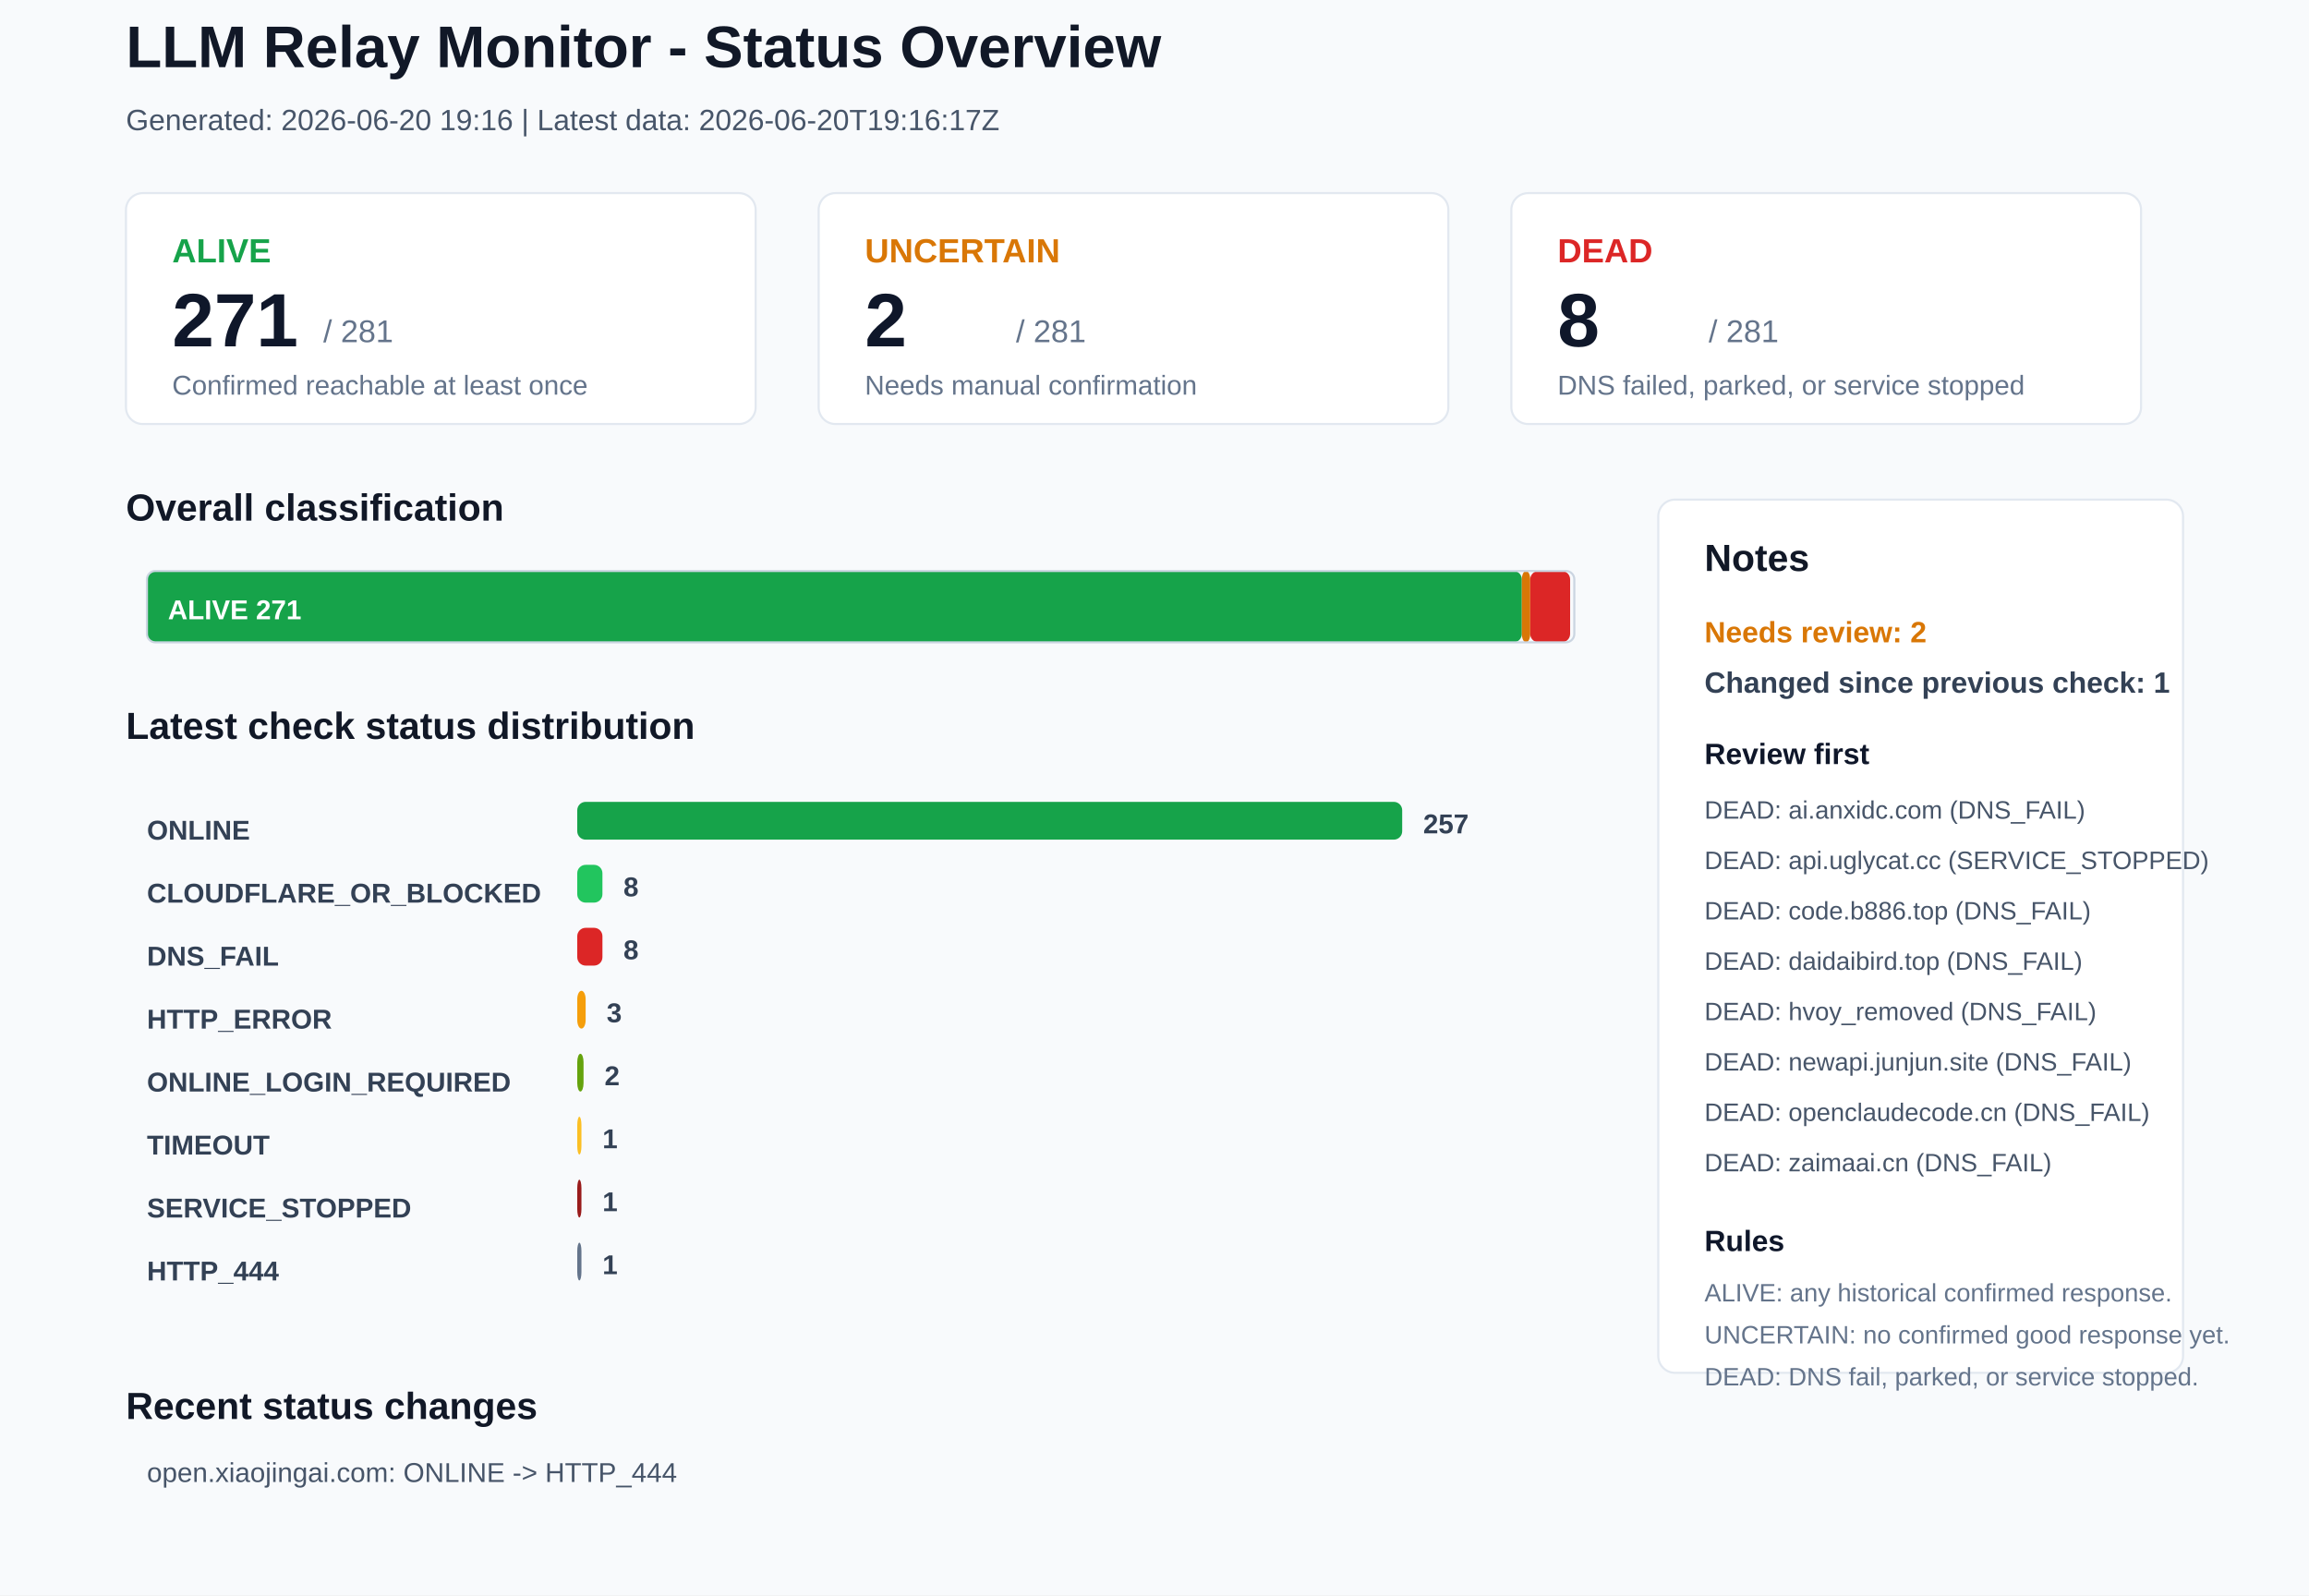
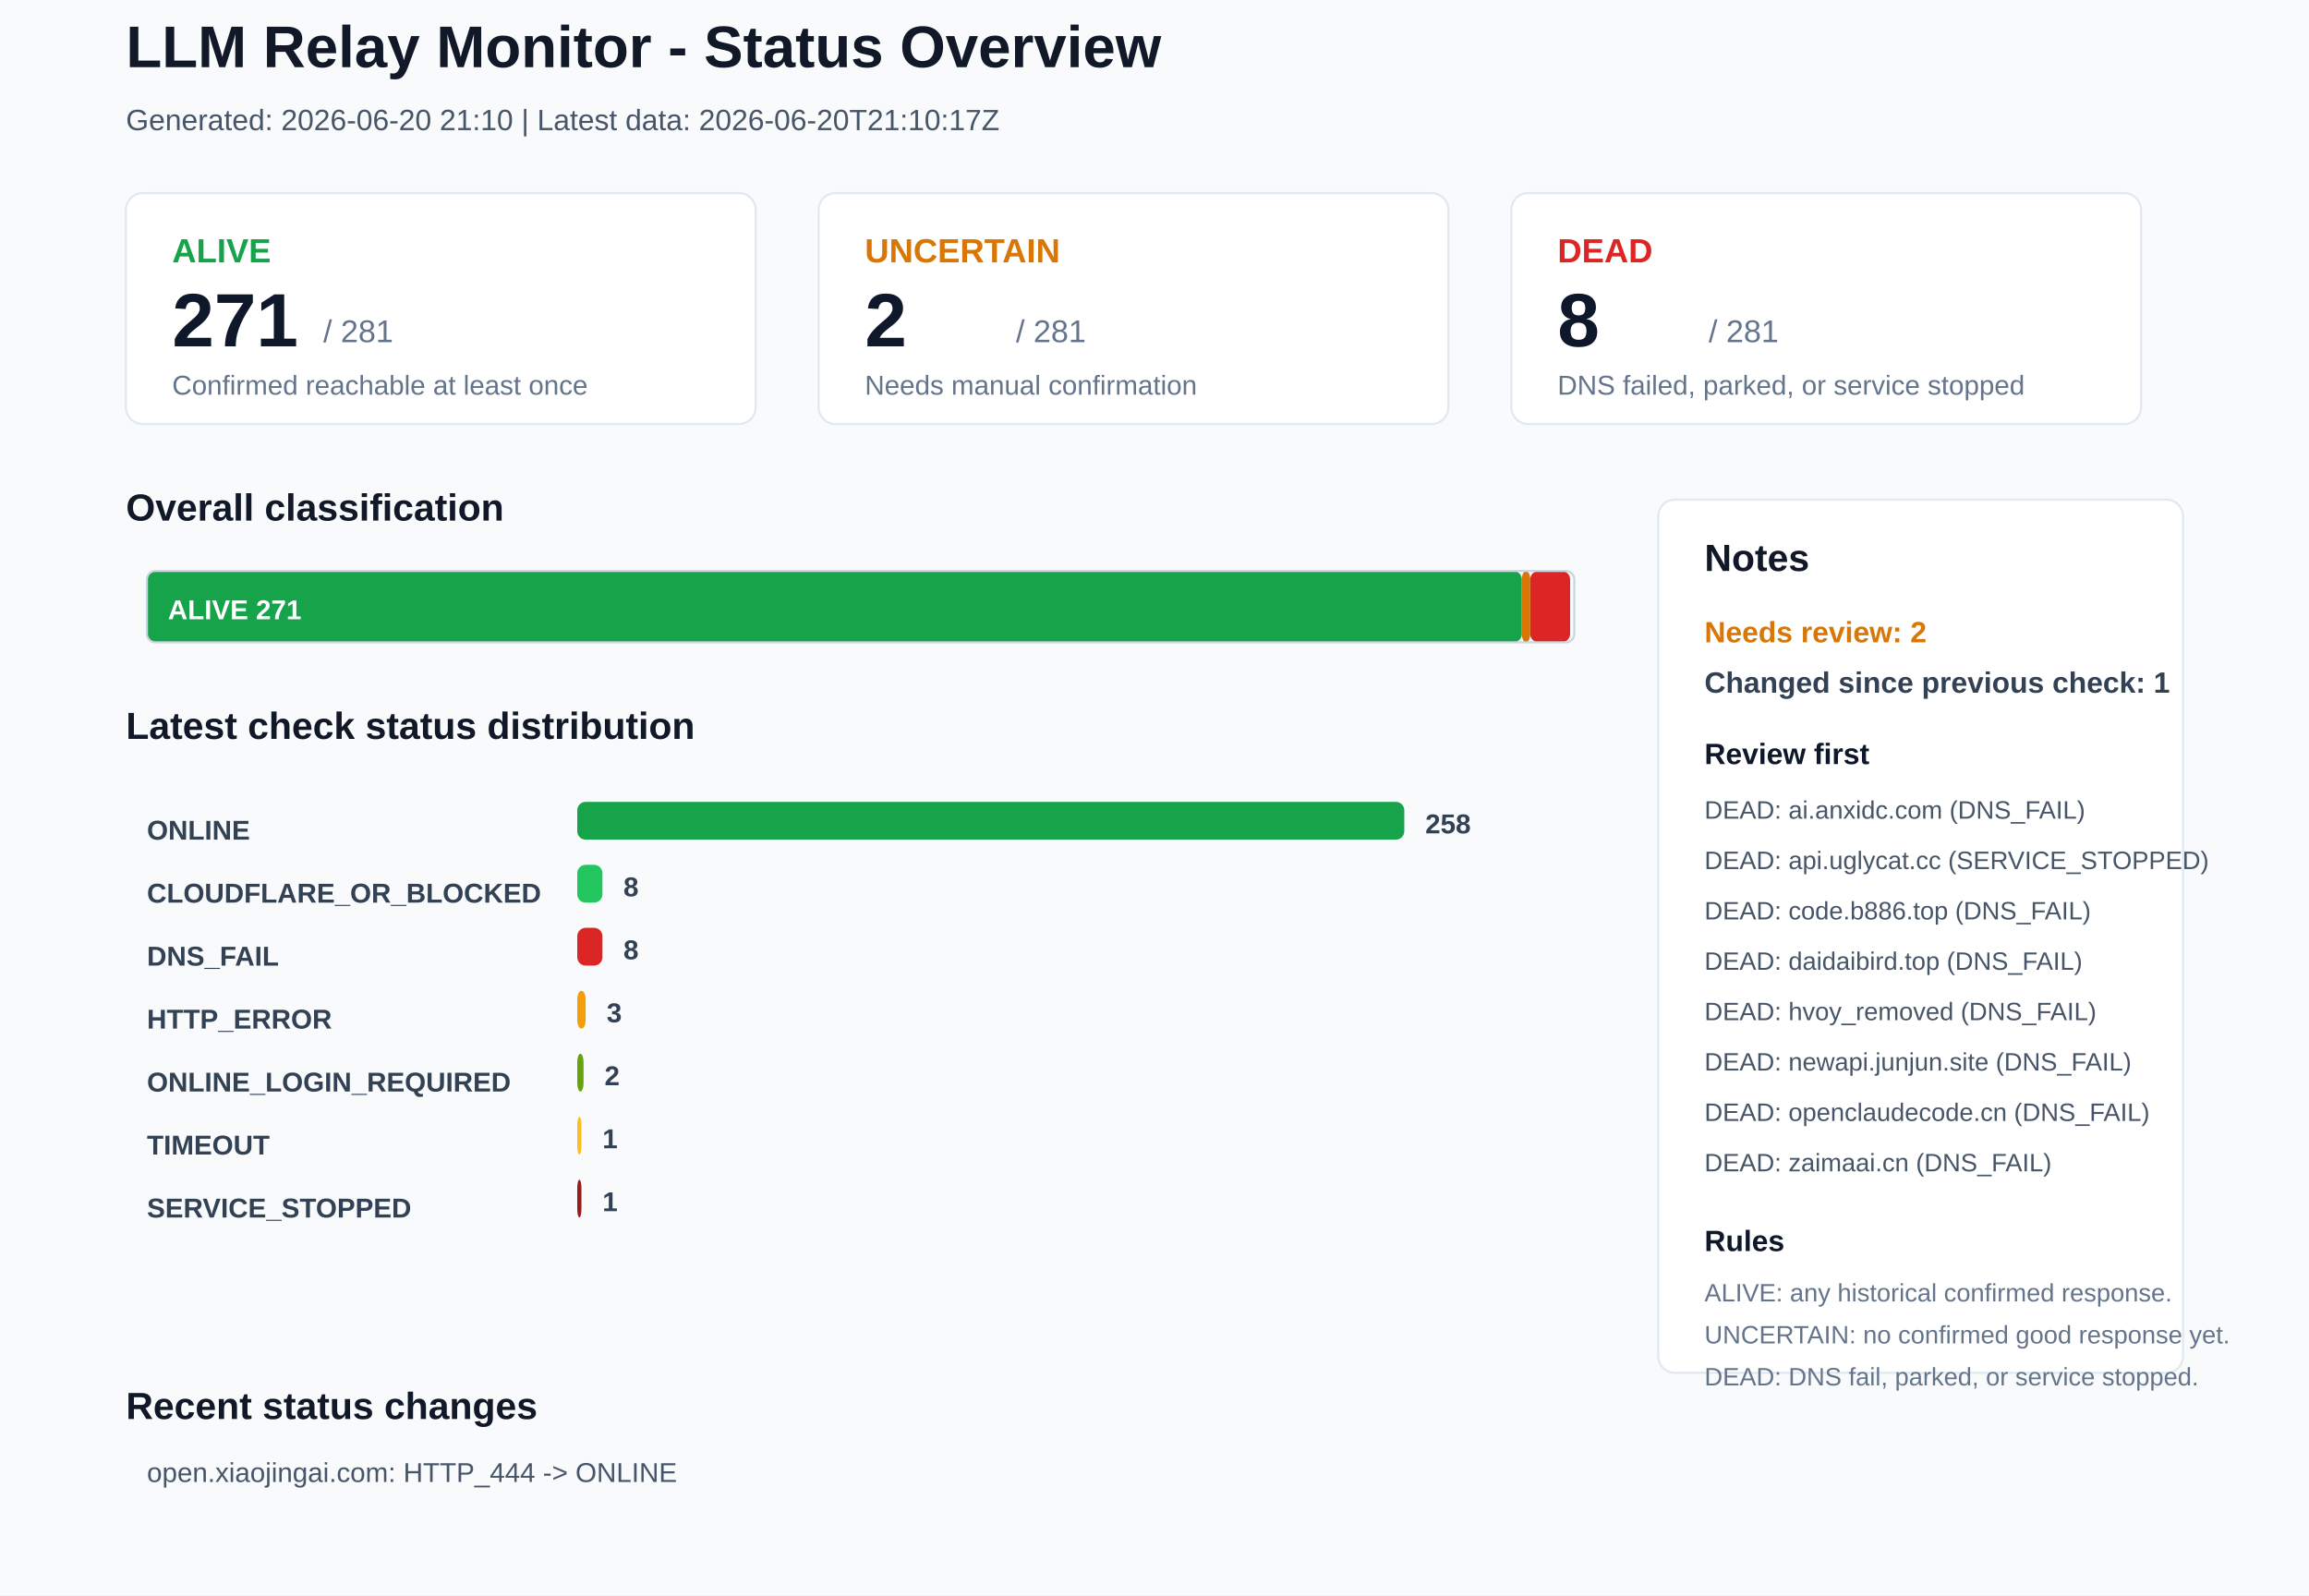
<svg xmlns="http://www.w3.org/2000/svg" width="1100" height="760" viewBox="0 0 1100 760">
  <rect x="0" y="0" width="1100" height="760" rx="0" fill="#F8FAFC" stroke="none" />
  <text x="60" y="32" font-family="Arial, sans-serif" font-size="28" font-weight="700" fill="#111827">LLM Relay Monitor - Status Overview</text>
-   <text x="60" y="62" font-family="Arial, sans-serif" font-size="14" font-weight="400" fill="#475569">Generated: 2026-06-20 19:16 | Latest data: 2026-06-20T19:16:17Z</text>
+   <text x="60" y="62" font-family="Arial, sans-serif" font-size="14" font-weight="400" fill="#475569">Generated: 2026-06-20 21:10 | Latest data: 2026-06-20T21:10:17Z</text>
  <rect x="60" y="92" width="300" height="110" rx="8" fill="#FFFFFF" stroke="#E2E8F0" />
  <text x="82" y="125" font-family="Arial, sans-serif" font-size="16" font-weight="700" fill="#16A34A">ALIVE</text>
  <text x="82" y="165" font-family="Arial, sans-serif" font-size="36" font-weight="700" fill="#0F172A">271</text>
  <text x="154" y="163" font-family="Arial, sans-serif" font-size="15" font-weight="400" fill="#64748B">/ 281</text>
  <text x="82" y="188" font-family="Arial, sans-serif" font-size="13" font-weight="400" fill="#64748B">Confirmed reachable at least once</text>
  <rect x="390" y="92" width="300" height="110" rx="8" fill="#FFFFFF" stroke="#E2E8F0" />
  <text x="412" y="125" font-family="Arial, sans-serif" font-size="16" font-weight="700" fill="#D97706">UNCERTAIN</text>
  <text x="412" y="165" font-family="Arial, sans-serif" font-size="36" font-weight="700" fill="#0F172A">2</text>
  <text x="484" y="163" font-family="Arial, sans-serif" font-size="15" font-weight="400" fill="#64748B">/ 281</text>
  <text x="412" y="188" font-family="Arial, sans-serif" font-size="13" font-weight="400" fill="#64748B">Needs manual confirmation</text>
  <rect x="720" y="92" width="300" height="110" rx="8" fill="#FFFFFF" stroke="#E2E8F0" />
  <text x="742" y="125" font-family="Arial, sans-serif" font-size="16" font-weight="700" fill="#DC2626">DEAD</text>
  <text x="742" y="165" font-family="Arial, sans-serif" font-size="36" font-weight="700" fill="#0F172A">8</text>
  <text x="814" y="163" font-family="Arial, sans-serif" font-size="15" font-weight="400" fill="#64748B">/ 281</text>
  <text x="742" y="188" font-family="Arial, sans-serif" font-size="13" font-weight="400" fill="#64748B">DNS failed, parked, or service stopped</text>
  <text x="60" y="248" font-family="Arial, sans-serif" font-size="18" font-weight="700" fill="#111827">Overall classification</text>
  <rect x="70" y="272" width="655" height="34" rx="4" fill="#16A34A" stroke="none" />
  <text x="80" y="295" font-family="Arial, sans-serif" font-size="13" font-weight="700" fill="#FFFFFF">ALIVE 271</text>
  <rect x="725" y="272" width="4" height="34" rx="4" fill="#D97706" stroke="none" />
  <rect x="729" y="272" width="19" height="34" rx="4" fill="#DC2626" stroke="none" />
  <rect x="70" y="272" width="680" height="34" rx="4" fill="none" stroke="#CBD5E1" />
  <text x="60" y="352" font-family="Arial, sans-serif" font-size="18" font-weight="700" fill="#111827">Latest check status distribution</text>
  <text x="70" y="400" font-family="Arial, sans-serif" font-size="13" font-weight="700" fill="#334155">ONLINE</text>
-   <rect x="275" y="382" width="393" height="18" rx="4" fill="#16A34A" stroke="none" />
-   <text x="678" y="397" font-family="Arial, sans-serif" font-size="13" font-weight="700" fill="#334155">257</text>
+   <rect x="275" y="382" width="394" height="18" rx="4" fill="#16A34A" stroke="none" />
+   <text x="679" y="397" font-family="Arial, sans-serif" font-size="13" font-weight="700" fill="#334155">258</text>
  <text x="70" y="430" font-family="Arial, sans-serif" font-size="13" font-weight="700" fill="#334155">CLOUDFLARE_OR_BLOCKED</text>
  <rect x="275" y="412" width="12" height="18" rx="4" fill="#22C55E" stroke="none" />
  <text x="297" y="427" font-family="Arial, sans-serif" font-size="13" font-weight="700" fill="#334155">8</text>
  <text x="70" y="460" font-family="Arial, sans-serif" font-size="13" font-weight="700" fill="#334155">DNS_FAIL</text>
  <rect x="275" y="442" width="12" height="18" rx="4" fill="#DC2626" stroke="none" />
  <text x="297" y="457" font-family="Arial, sans-serif" font-size="13" font-weight="700" fill="#334155">8</text>
  <text x="70" y="490" font-family="Arial, sans-serif" font-size="13" font-weight="700" fill="#334155">HTTP_ERROR</text>
  <rect x="275" y="472" width="4" height="18" rx="4" fill="#F59E0B" stroke="none" />
  <text x="289" y="487" font-family="Arial, sans-serif" font-size="13" font-weight="700" fill="#334155">3</text>
  <text x="70" y="520" font-family="Arial, sans-serif" font-size="13" font-weight="700" fill="#334155">ONLINE_LOGIN_REQUIRED</text>
  <rect x="275" y="502" width="3" height="18" rx="4" fill="#65A30D" stroke="none" />
  <text x="288" y="517" font-family="Arial, sans-serif" font-size="13" font-weight="700" fill="#334155">2</text>
  <text x="70" y="550" font-family="Arial, sans-serif" font-size="13" font-weight="700" fill="#334155">TIMEOUT</text>
  <rect x="275" y="532" width="2" height="18" rx="4" fill="#FBBF24" stroke="none" />
  <text x="287" y="547" font-family="Arial, sans-serif" font-size="13" font-weight="700" fill="#334155">1</text>
  <text x="70" y="580" font-family="Arial, sans-serif" font-size="13" font-weight="700" fill="#334155">SERVICE_STOPPED</text>
  <rect x="275" y="562" width="2" height="18" rx="4" fill="#991B1B" stroke="none" />
  <text x="287" y="577" font-family="Arial, sans-serif" font-size="13" font-weight="700" fill="#334155">1</text>
-   <text x="70" y="610" font-family="Arial, sans-serif" font-size="13" font-weight="700" fill="#334155">HTTP_444</text>
-   <rect x="275" y="592" width="2" height="18" rx="4" fill="#64748B" stroke="none" />
-   <text x="287" y="607" font-family="Arial, sans-serif" font-size="13" font-weight="700" fill="#334155">1</text>
  <rect x="790" y="238" width="250" height="416" rx="8" fill="#FFFFFF" stroke="#E2E8F0" />
  <text x="812" y="272" font-family="Arial, sans-serif" font-size="18" font-weight="700" fill="#111827">Notes</text>
  <text x="812" y="306" font-family="Arial, sans-serif" font-size="14" font-weight="700" fill="#D97706">Needs review: 2</text>
  <text x="812" y="330" font-family="Arial, sans-serif" font-size="14" font-weight="700" fill="#334155">Changed since previous check: 1</text>
  <text x="812" y="364" font-family="Arial, sans-serif" font-size="14" font-weight="700" fill="#0F172A">Review first</text>
  <text x="812" y="390" font-family="Arial, sans-serif" font-size="12" font-weight="400" fill="#475569">DEAD: ai.anxidc.com (DNS_FAIL)</text>
  <text x="812" y="414" font-family="Arial, sans-serif" font-size="12" font-weight="400" fill="#475569">DEAD: api.uglycat.cc (SERVICE_STOPPED)</text>
  <text x="812" y="438" font-family="Arial, sans-serif" font-size="12" font-weight="400" fill="#475569">DEAD: code.b886.top (DNS_FAIL)</text>
  <text x="812" y="462" font-family="Arial, sans-serif" font-size="12" font-weight="400" fill="#475569">DEAD: daidaibird.top (DNS_FAIL)</text>
  <text x="812" y="486" font-family="Arial, sans-serif" font-size="12" font-weight="400" fill="#475569">DEAD: hvoy_removed (DNS_FAIL)</text>
  <text x="812" y="510" font-family="Arial, sans-serif" font-size="12" font-weight="400" fill="#475569">DEAD: newapi.junjun.site (DNS_FAIL)</text>
  <text x="812" y="534" font-family="Arial, sans-serif" font-size="12" font-weight="400" fill="#475569">DEAD: openclaudecode.cn (DNS_FAIL)</text>
  <text x="812" y="558" font-family="Arial, sans-serif" font-size="12" font-weight="400" fill="#475569">DEAD: zaimaai.cn (DNS_FAIL)</text>
  <text x="812" y="596" font-family="Arial, sans-serif" font-size="14" font-weight="700" fill="#0F172A">Rules</text>
  <text x="812" y="620" font-family="Arial, sans-serif" font-size="12" font-weight="400" fill="#64748B">ALIVE: any historical confirmed response.</text>
  <text x="812" y="640" font-family="Arial, sans-serif" font-size="12" font-weight="400" fill="#64748B">UNCERTAIN: no confirmed good response yet.</text>
  <text x="812" y="660" font-family="Arial, sans-serif" font-size="12" font-weight="400" fill="#64748B">DEAD: DNS fail, parked, or service stopped.</text>
  <text x="60" y="676" font-family="Arial, sans-serif" font-size="18" font-weight="700" fill="#111827">Recent status changes</text>
-   <text x="70" y="706" font-family="Arial, sans-serif" font-size="13" font-weight="400" fill="#475569">open.xiaojingai.com: ONLINE -&gt; HTTP_444</text>
+   <text x="70" y="706" font-family="Arial, sans-serif" font-size="13" font-weight="400" fill="#475569">open.xiaojingai.com: HTTP_444 -&gt; ONLINE</text>
</svg>
